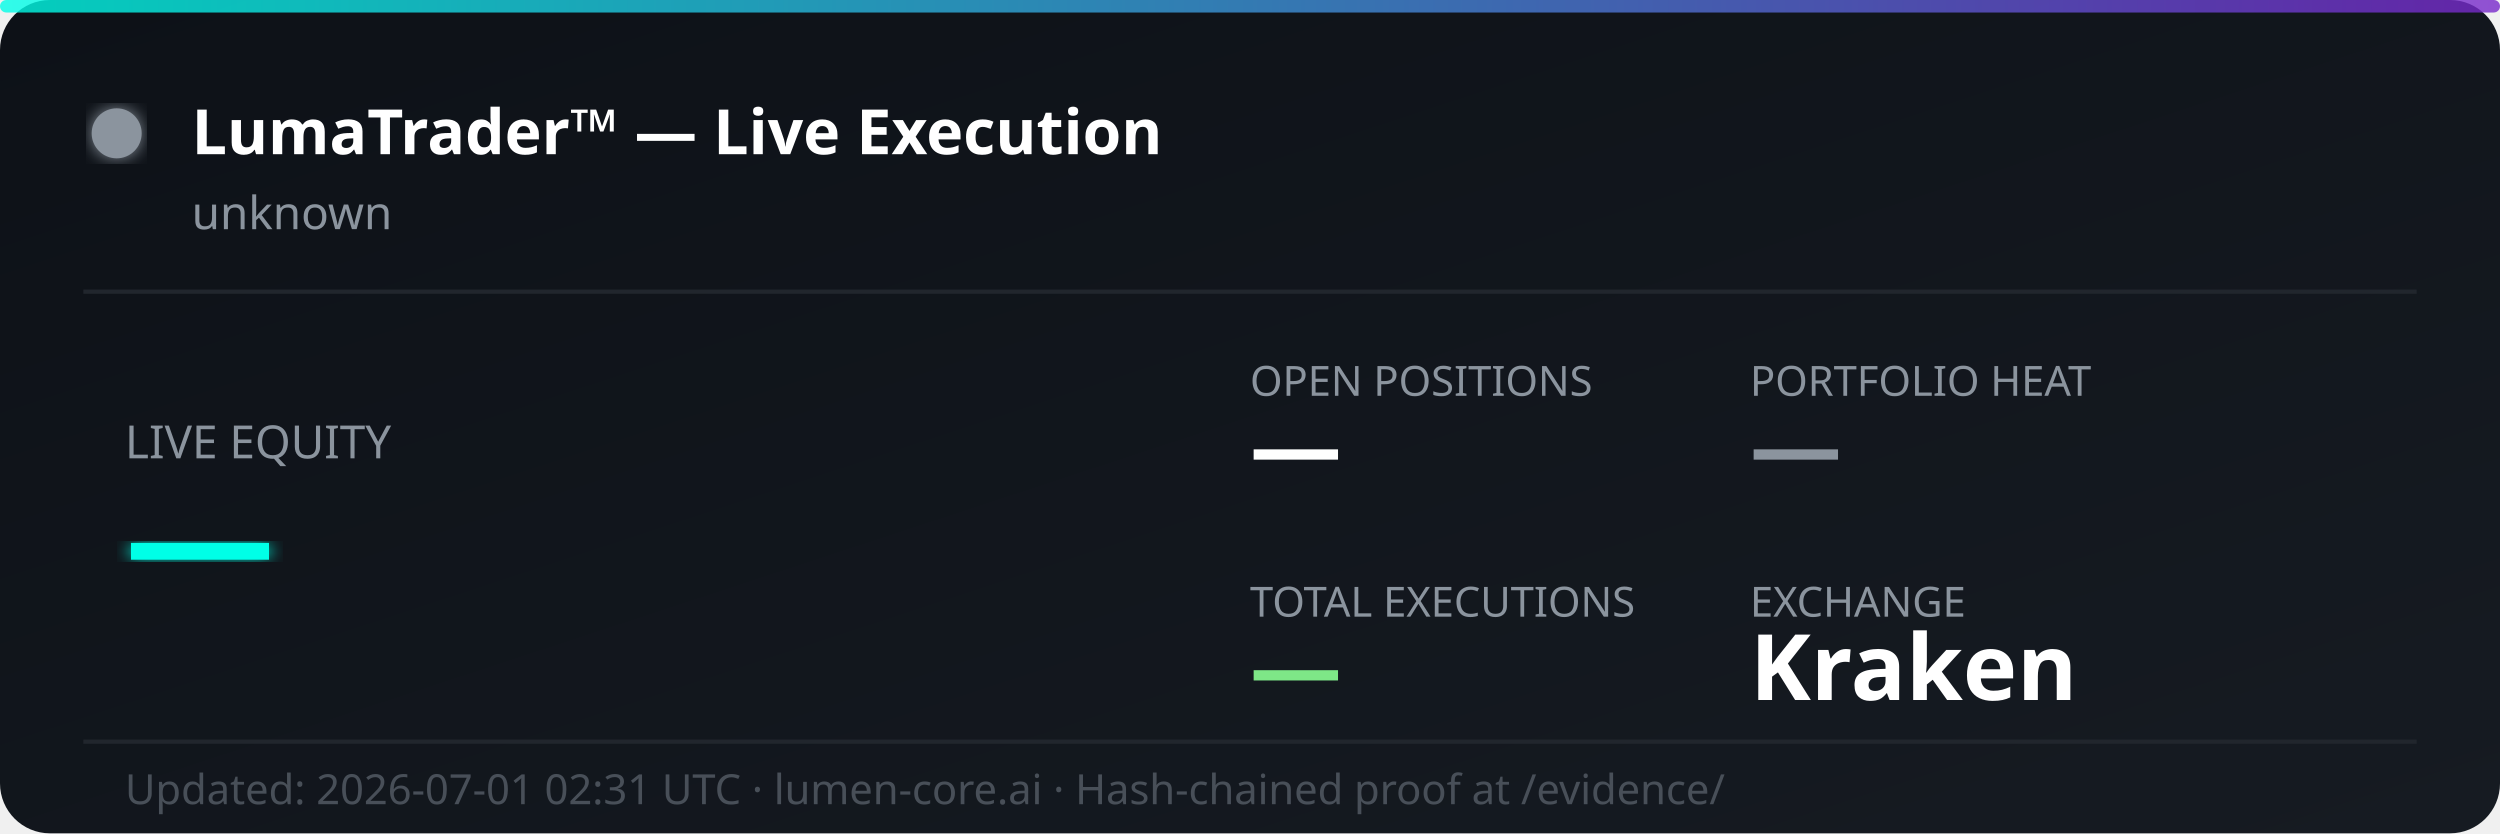
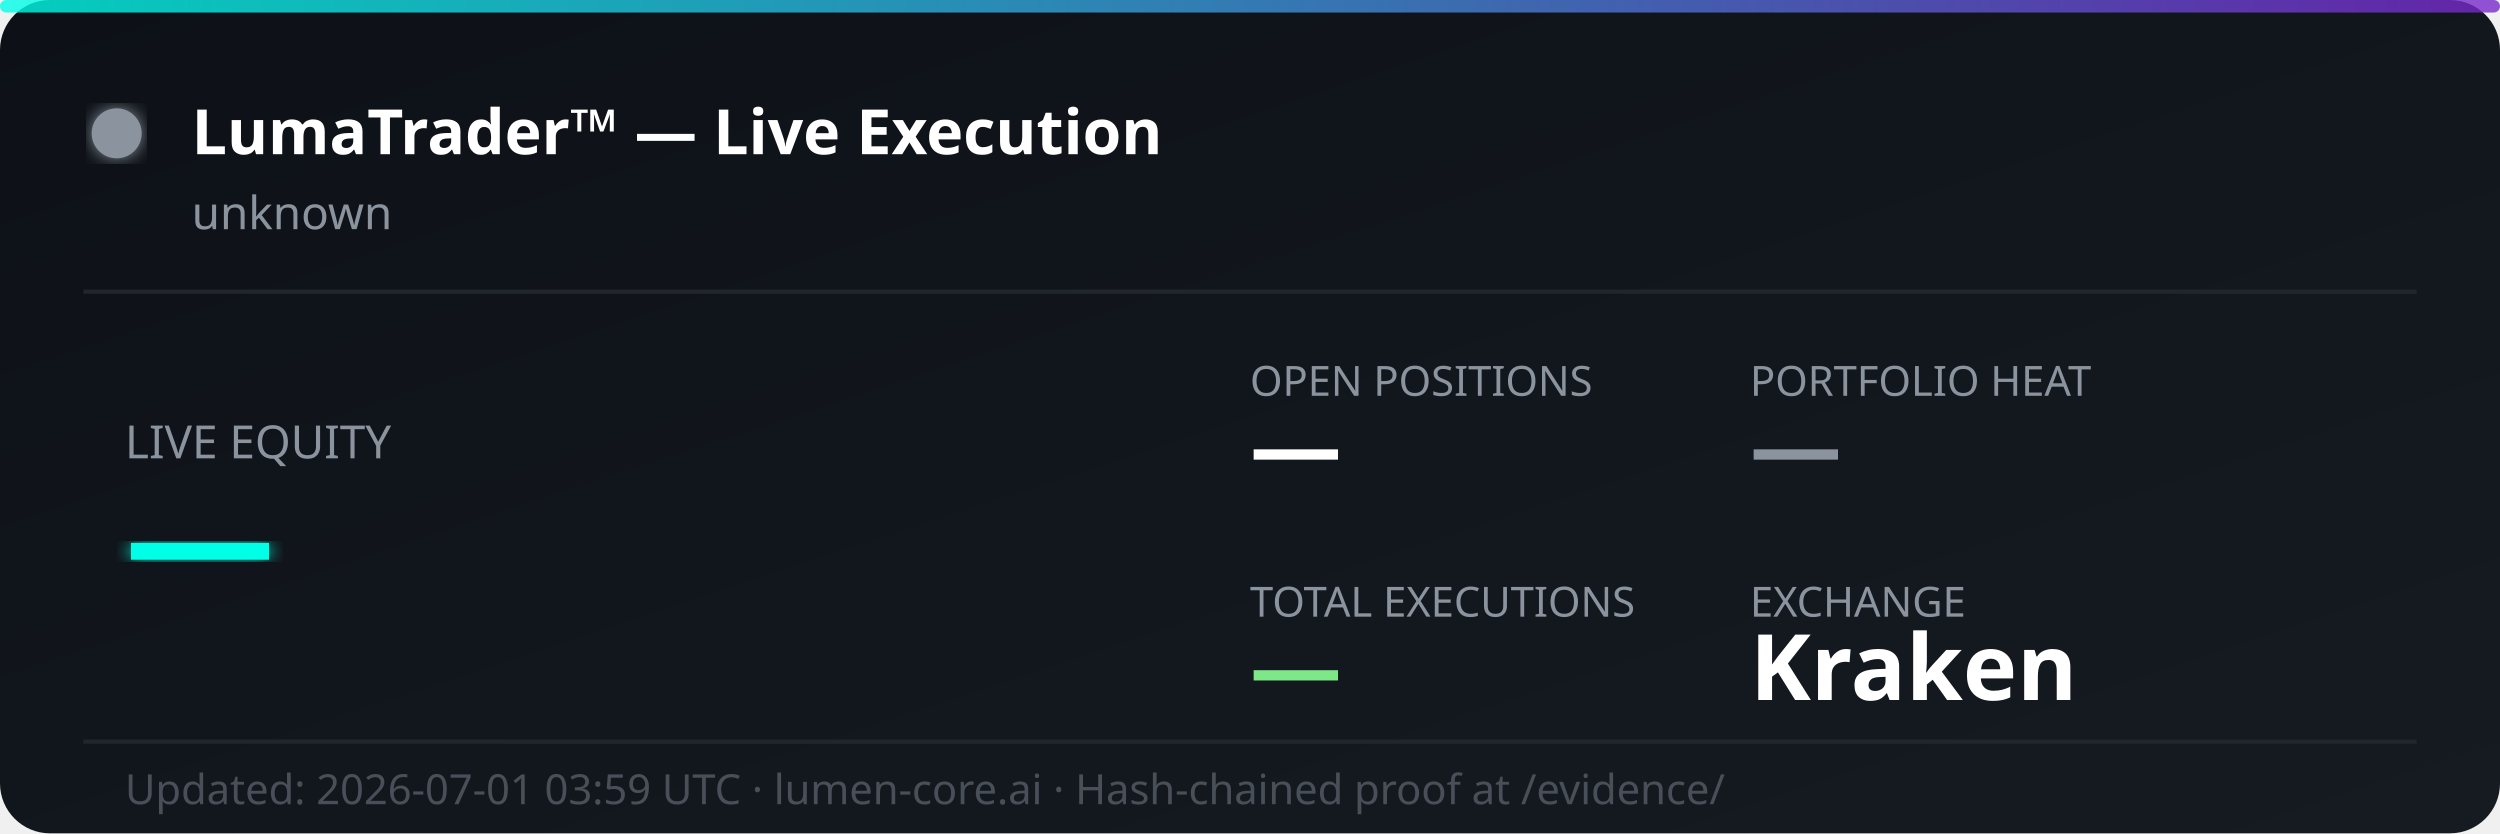
<svg xmlns="http://www.w3.org/2000/svg" width="600" height="200" viewBox="0 0 600 200" fill="none">
  <defs>
    <linearGradient id="bg" x1="0%" y1="0%" x2="100%" y2="100%">
      <stop offset="0%" style="stop-color:#0d1117;stop-opacity:1" />
      <stop offset="100%" style="stop-color:#161b22;stop-opacity:1" />
    </linearGradient>
    <linearGradient id="accent" x1="0%" y1="0%" x2="100%" y2="0%">
      <stop offset="0%" style="stop-color:#00ffe7;stop-opacity:0.8" />
      <stop offset="100%" style="stop-color:#7928ca;stop-opacity:0.8" />
    </linearGradient>
    <filter id="glow">
      <feGaussianBlur stdDeviation="2" result="coloredBlur" />
      <feMerge>
        <feMergeNode in="coloredBlur" />
        <feMergeNode in="SourceGraphic" />
      </feMerge>
    </filter>
  </defs>
  <rect width="600" height="200" rx="12" fill="url(#bg)" />
  <rect width="600" height="3" rx="1.5" fill="url(#accent)" />
  <circle cx="28" cy="32" r="6" fill="#8b949e" filter="url(#glow)">
    <animate attributeName="opacity" values="1;0.3;1" dur="2s" repeatCount="indefinite" />
  </circle>
  <text x="46" y="37" font-family="'Segoe UI', system-ui, sans-serif" font-size="15" font-weight="700" fill="#ffffff">LumaTrader™ — Live Execution</text>
  <text x="46" y="55" font-family="'Segoe UI', system-ui, sans-serif" font-size="11" fill="#8b949e">unknown</text>
  <line x1="20" y1="70" x2="580" y2="70" stroke="#21262d" stroke-width="1" />
  <text x="30" y="110" font-family="'Segoe UI', system-ui, sans-serif" font-size="11" fill="#8b949e">LIVE EQUITY</text>
  <text x="30" y="142" font-family="'Segoe UI', system-ui, sans-serif" font-size="36" font-weight="800" fill="#00ffe7" filter="url(#glow)">—</text>
  <text x="300" y="95" font-family="'Segoe UI', system-ui, sans-serif" font-size="10" fill="#8b949e">OPEN POSITIONS</text>
  <text x="300" y="115" font-family="'Segoe UI', system-ui, sans-serif" font-size="22" font-weight="700" fill="#ffffff">—</text>
  <text x="420" y="95" font-family="'Segoe UI', system-ui, sans-serif" font-size="10" fill="#8b949e">PORTFOLIO HEAT</text>
  <text x="420" y="115" font-family="'Segoe UI', system-ui, sans-serif" font-size="22" font-weight="700" fill="#8b949e">—</text>
  <text x="300" y="148" font-family="'Segoe UI', system-ui, sans-serif" font-size="10" fill="#8b949e">TOTAL EXECUTIONS</text>
  <text x="300" y="168" font-family="'Segoe UI', system-ui, sans-serif" font-size="22" font-weight="700" fill="#7ee787">—</text>
  <text x="420" y="148" font-family="'Segoe UI', system-ui, sans-serif" font-size="10" fill="#8b949e">EXCHANGE</text>
  <text x="420" y="168" font-family="'Segoe UI', system-ui, sans-serif" font-size="22" font-weight="700" fill="#ffffff">Kraken</text>
  <line x1="20" y1="178" x2="580" y2="178" stroke="#21262d" stroke-width="1" />
-   <text x="30" y="193" font-family="'Segoe UI', system-ui, sans-serif" font-size="10" fill="#484f58">Updated: 2026-07-01 02:31 UTC · lumen-core.ai · Hash-chained proof at /evidence/</text>
+   <text x="30" y="193" font-family="'Segoe UI', system-ui, sans-serif" font-size="10" fill="#484f58">Updated: 2026-07-01 03:59 UTC · lumen-core.ai · Hash-chained proof at /evidence/</text>
</svg>
